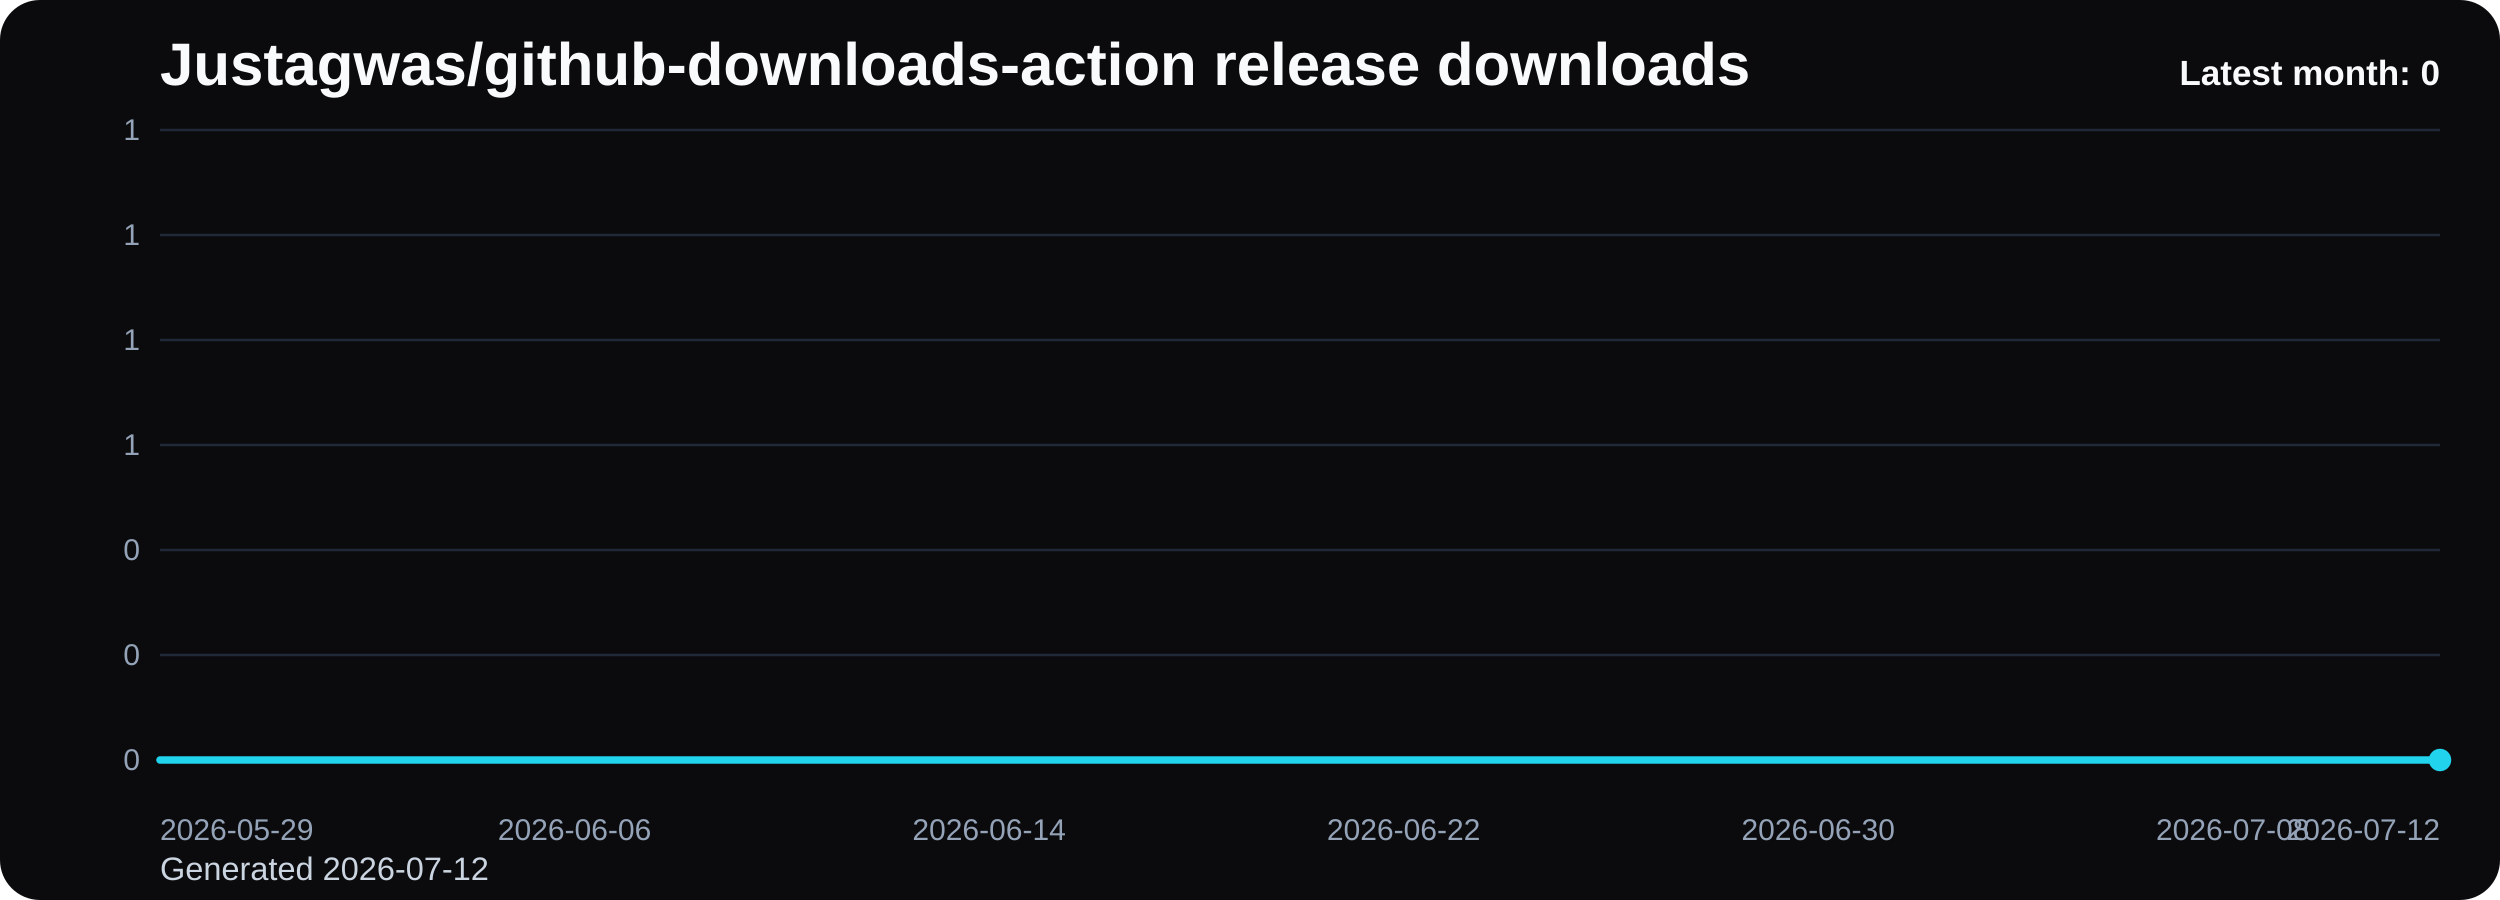
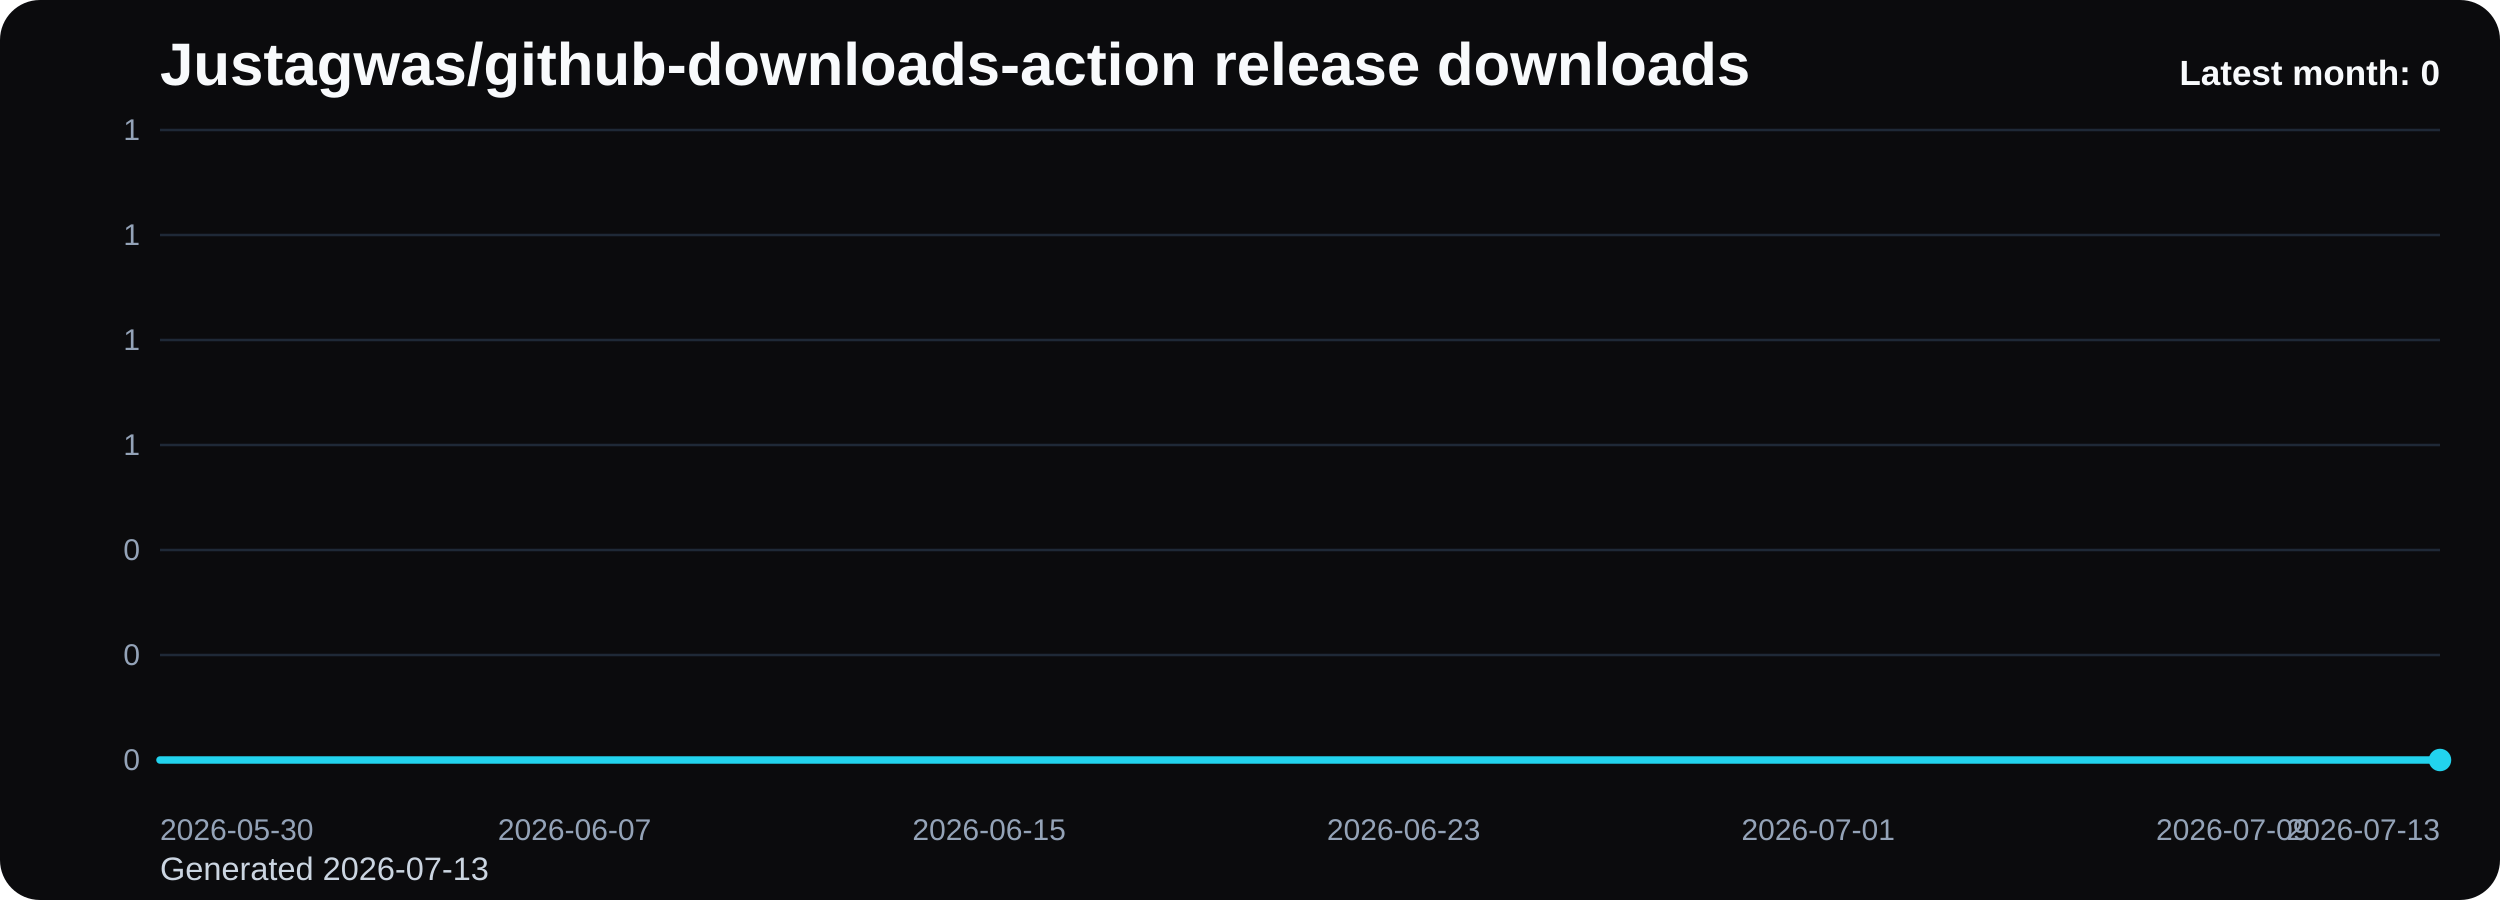
<svg xmlns="http://www.w3.org/2000/svg" viewBox="0 0 1000 360" role="img" aria-label="Justagwas/github-downloads-action release downloads chart">
  <defs>
    <linearGradient id="fill-monthly-black" x1="0" y1="0" x2="0" y2="1">
      <stop offset="0%" stop-color="#22d3ee" stop-opacity="0.32" />
      <stop offset="100%" stop-color="#22d3ee" stop-opacity="0.05" />
    </linearGradient>
    <style>
      .bg { fill: #0b0b0d; }
      .title { font: 700 24px Arial, sans-serif; fill: #f8fafc; }
      .sub { font: 400 13px Arial, sans-serif; fill: #cbd5e1; }
      .grid { stroke: #1f2937; stroke-width: 1; }
      .axis { font: 400 12px Arial, sans-serif; fill: #94a3b8; }
      .line { fill: none; stroke: #22d3ee; stroke-width: 3; stroke-linecap: round; stroke-linejoin: round; }
      .dot { fill: #22d3ee; }
      .value { font: 600 11px Arial, sans-serif; fill: #cbd5e1; }
      .latest { font: 700 14px Arial, sans-serif; fill: #f8fafc; }
    </style>
  </defs>
  <rect class="bg" x="0" y="0" width="1000" height="360" rx="16" />
  <text class="title" x="64" y="34">Justagwas/github-downloads-action release downloads</text>
-   <text class="sub" x="64" y="352">Generated 2026-07-12</text>
+   <text class="sub" x="64" y="352">Generated 2026-07-13</text>
  <line x1="64" y1="52.00" x2="976" y2="52.00" class="grid" />
  <text x="56" y="56.00" text-anchor="end" class="axis">1</text>
  <line x1="64" y1="94.00" x2="976" y2="94.00" class="grid" />
  <text x="56" y="98.00" text-anchor="end" class="axis">1</text>
  <line x1="64" y1="136.00" x2="976" y2="136.00" class="grid" />
  <text x="56" y="140.00" text-anchor="end" class="axis">1</text>
  <line x1="64" y1="178.00" x2="976" y2="178.00" class="grid" />
  <text x="56" y="182.00" text-anchor="end" class="axis">1</text>
  <line x1="64" y1="220.00" x2="976" y2="220.00" class="grid" />
  <text x="56" y="224.00" text-anchor="end" class="axis">0</text>
  <line x1="64" y1="262.00" x2="976" y2="262.00" class="grid" />
  <text x="56" y="266.00" text-anchor="end" class="axis">0</text>
  <line x1="64" y1="304.00" x2="976" y2="304.00" class="grid" />
  <text x="56" y="308.00" text-anchor="end" class="axis">0</text>
  <path d="M 64.00 304 L 64.00 304.00 L 84.73 304.00 L 105.45 304.00 L 126.18 304.00 L 146.91 304.00 L 167.64 304.00 L 188.36 304.00 L 209.09 304.00 L 229.82 304.00 L 250.55 304.00 L 271.27 304.00 L 292.00 304.00 L 312.73 304.00 L 333.45 304.00 L 354.18 304.00 L 374.91 304.00 L 395.64 304.00 L 416.36 304.00 L 437.09 304.00 L 457.82 304.00 L 478.55 304.00 L 499.27 304.00 L 520.00 304.00 L 540.73 304.00 L 561.45 304.00 L 582.18 304.00 L 602.91 304.00 L 623.64 304.00 L 644.36 304.00 L 665.09 304.00 L 685.82 304.00 L 706.55 304.00 L 727.27 304.00 L 748.00 304.00 L 768.73 304.00 L 789.45 304.00 L 810.18 304.00 L 830.91 304.00 L 851.64 304.00 L 872.36 304.00 L 893.09 304.00 L 913.82 304.00 L 934.55 304.00 L 955.27 304.00 L 976.00 304.00 L 976.00 304 Z" fill="url(#fill-monthly-black)" />
  <polyline class="line" points="64.00,304.00 84.73,304.00 105.45,304.00 126.18,304.00 146.91,304.00 167.64,304.00 188.36,304.00 209.09,304.00 229.82,304.00 250.55,304.00 271.27,304.00 292.00,304.00 312.73,304.00 333.45,304.00 354.18,304.00 374.91,304.00 395.64,304.00 416.36,304.00 437.09,304.00 457.82,304.00 478.55,304.00 499.27,304.00 520.00,304.00 540.73,304.00 561.45,304.00 582.18,304.00 602.91,304.00 623.64,304.00 644.36,304.00 665.09,304.00 685.82,304.00 706.55,304.00 727.27,304.00 748.00,304.00 768.73,304.00 789.45,304.00 810.18,304.00 830.91,304.00 851.64,304.00 872.36,304.00 893.09,304.00 913.82,304.00 934.55,304.00 955.27,304.00 976.00,304.00" />
  <circle class="dot" cx="976.00" cy="304.00" r="4.5" />
-   <text class="axis" x="64.00" y="336" text-anchor="start">2026-05-29</text>
-   <text class="axis" x="229.82" y="336" text-anchor="middle">2026-06-06</text>
-   <text class="axis" x="395.64" y="336" text-anchor="middle">2026-06-14</text>
-   <text class="axis" x="561.45" y="336" text-anchor="middle">2026-06-22</text>
-   <text class="axis" x="727.27" y="336" text-anchor="middle">2026-06-30</text>
-   <text class="axis" x="893.09" y="336" text-anchor="middle">2026-07-08</text>
-   <text class="axis" x="976.00" y="336" text-anchor="end">2026-07-12</text>
+   <text class="axis" x="64.00" y="336" text-anchor="start">2026-05-30</text>
+   <text class="axis" x="229.82" y="336" text-anchor="middle">2026-06-07</text>
+   <text class="axis" x="395.64" y="336" text-anchor="middle">2026-06-15</text>
+   <text class="axis" x="561.45" y="336" text-anchor="middle">2026-06-23</text>
+   <text class="axis" x="727.27" y="336" text-anchor="middle">2026-07-01</text>
+   <text class="axis" x="893.09" y="336" text-anchor="middle">2026-07-09</text>
+   <text class="axis" x="976.00" y="336" text-anchor="end">2026-07-13</text>
  <text class="latest" x="976" y="34" text-anchor="end">Latest month: 0</text>
</svg>
